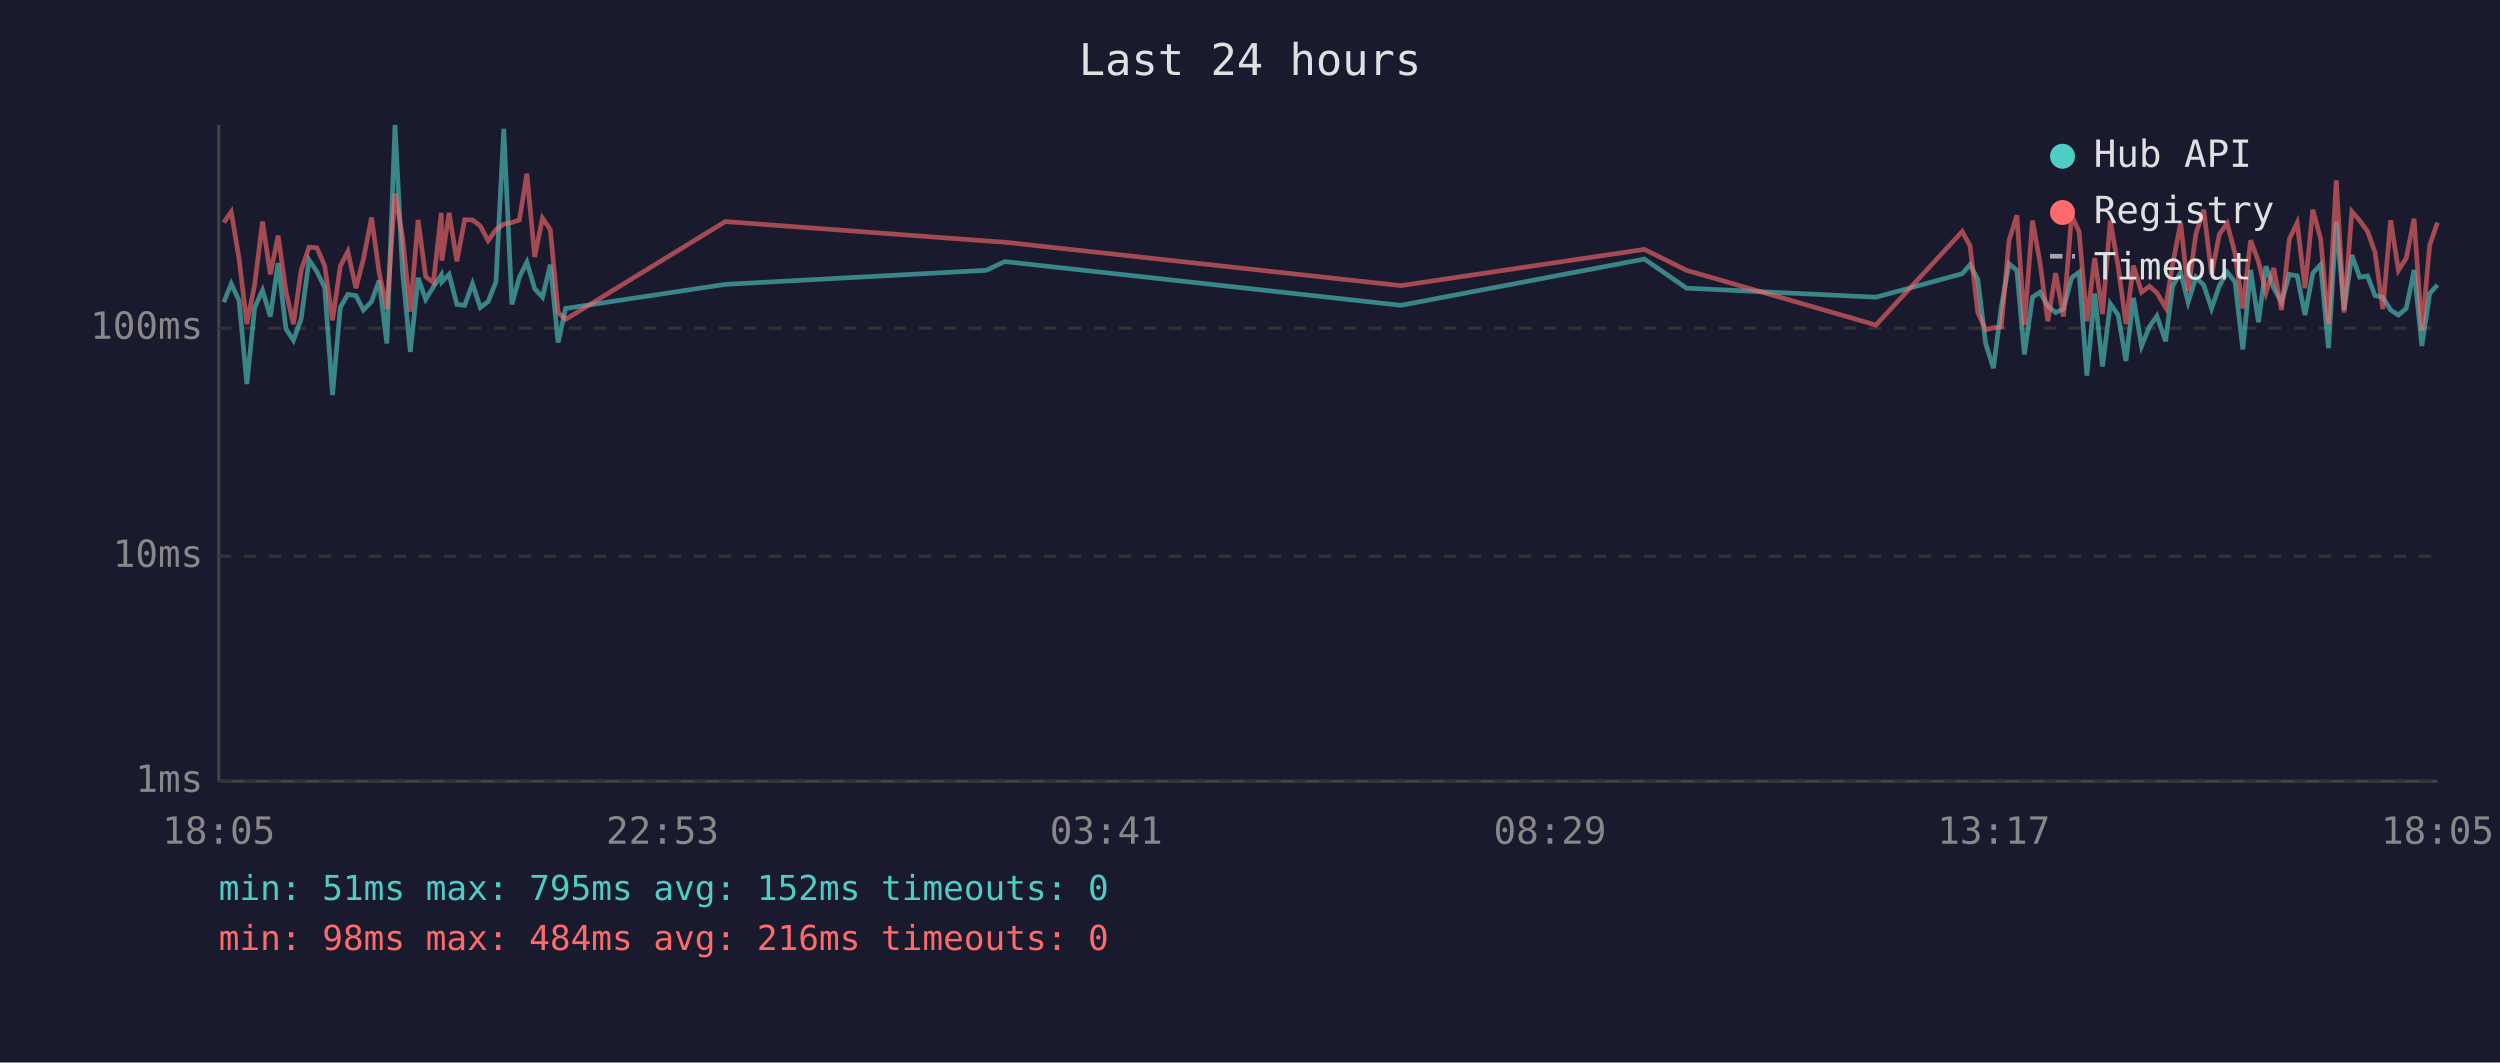
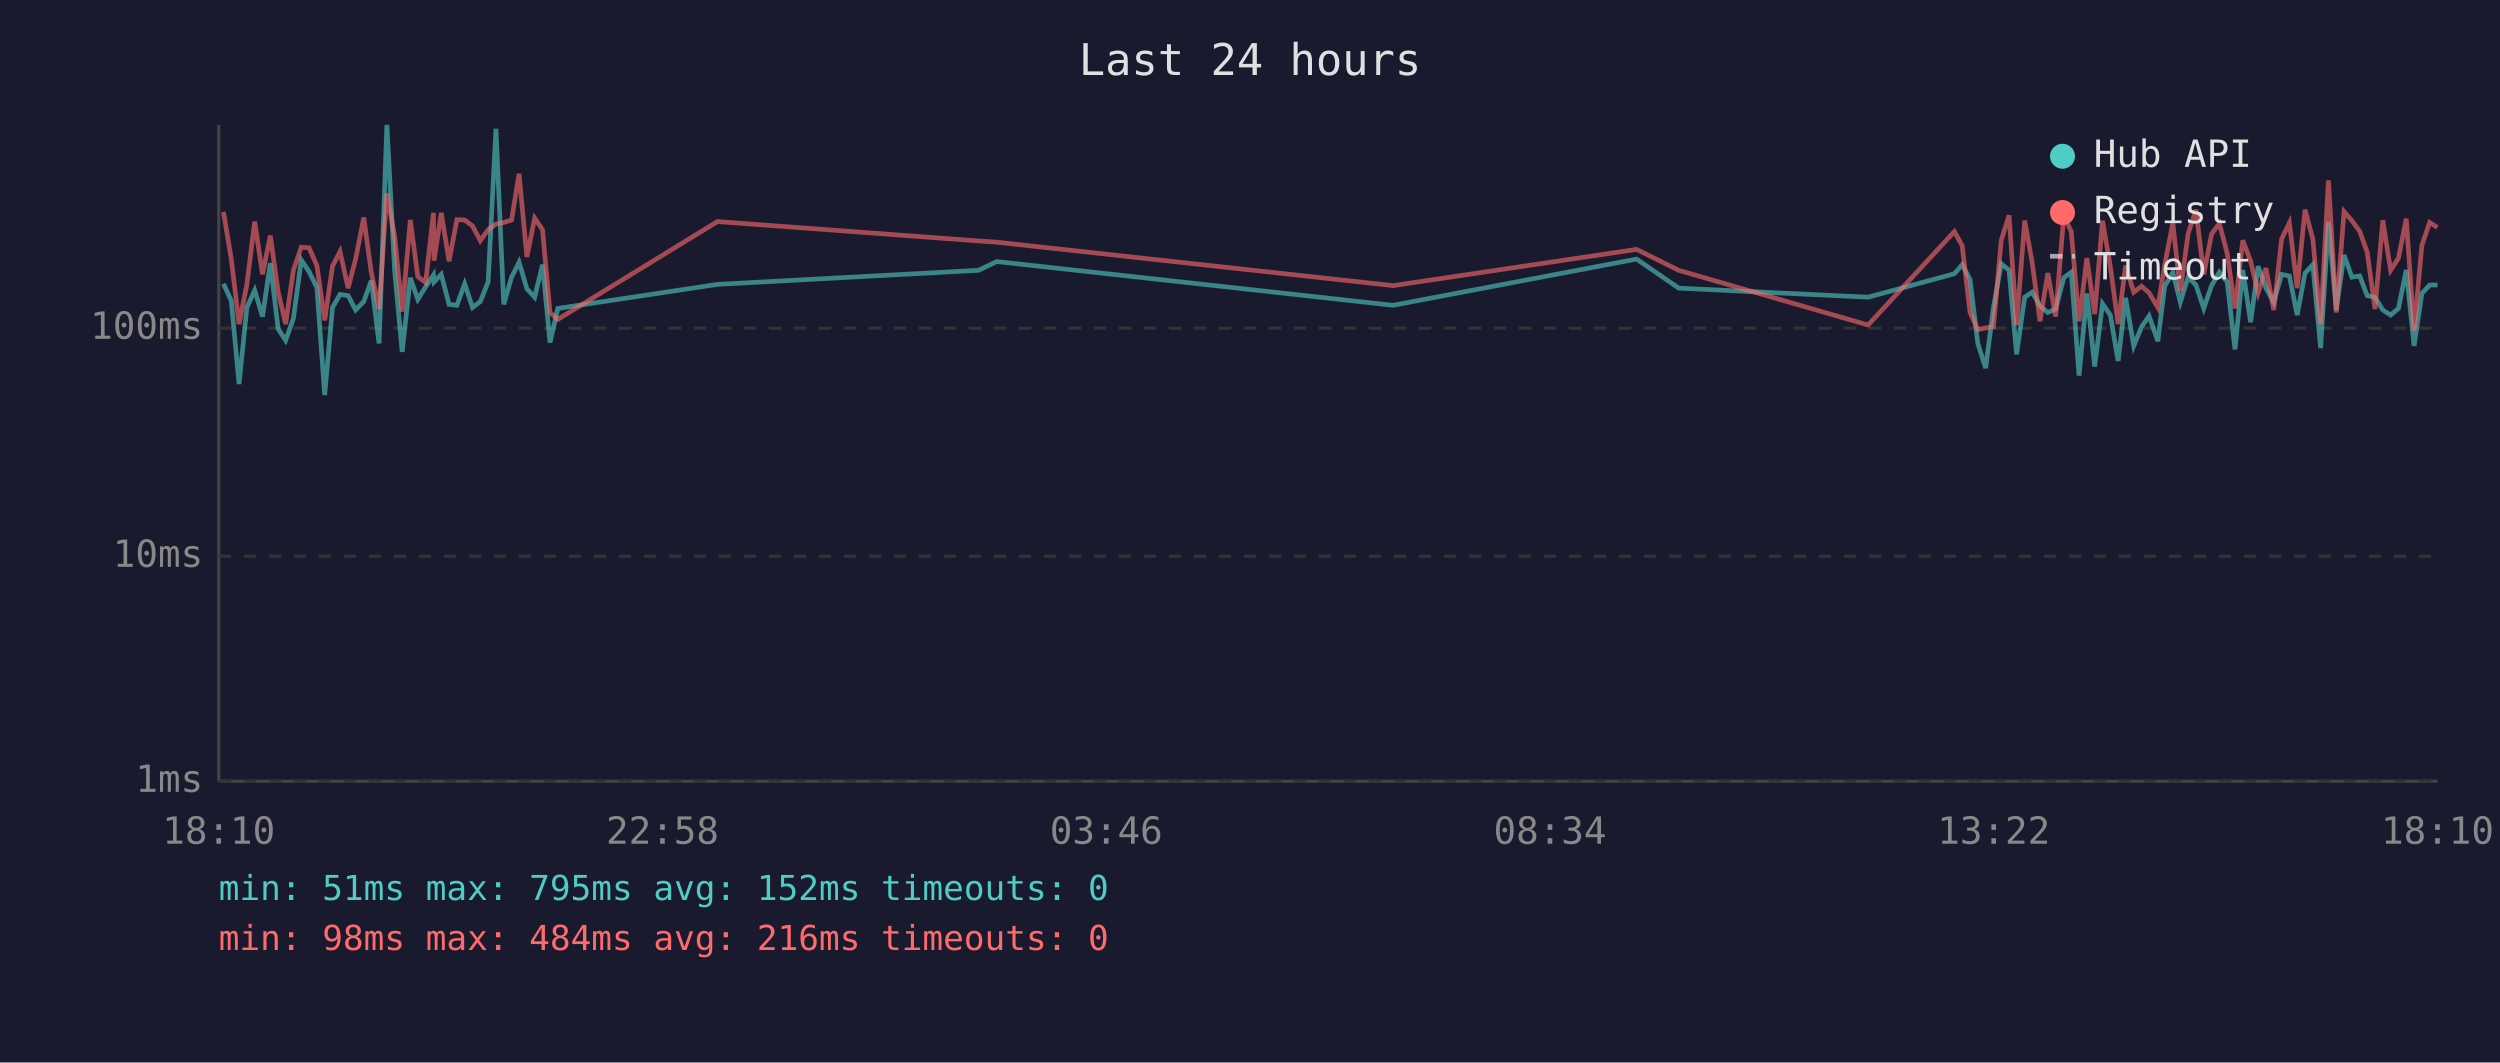
<svg xmlns="http://www.w3.org/2000/svg" viewBox="0 0 800 340" font-family="monospace" font-size="12">
  <rect width="800" height="340" fill="#1a1a2e" />
  <text x="400" y="24" fill="#e0e0e0" font-size="14" text-anchor="middle">Last 24 hours</text>
  <line x1="70" y1="40" x2="70" y2="250" stroke="#444" stroke-width="1" />
  <line x1="70" y1="250" x2="780" y2="250" stroke="#444" stroke-width="1" />
  <line x1="70" y1="250" x2="780" y2="250" stroke="#333" stroke-width="1" stroke-dasharray="4" />
  <text x="65" y="250" fill="#888" text-anchor="end" dominant-baseline="middle">1ms</text>
  <line x1="70" y1="178" x2="780" y2="178" stroke="#333" stroke-width="1" stroke-dasharray="4" />
  <text x="65" y="178" fill="#888" text-anchor="end" dominant-baseline="middle">10ms</text>
  <line x1="70" y1="105" x2="780" y2="105" stroke="#333" stroke-width="1" stroke-dasharray="4" />
  <text x="65" y="105" fill="#888" text-anchor="end" dominant-baseline="middle">100ms</text>
-   <text x="70" y="270" fill="#888" text-anchor="middle">18:05</text>
-   <text x="212" y="270" fill="#888" text-anchor="middle">22:53</text>
-   <text x="354" y="270" fill="#888" text-anchor="middle">03:41</text>
-   <text x="496" y="270" fill="#888" text-anchor="middle">08:29</text>
-   <text x="638" y="270" fill="#888" text-anchor="middle">13:17</text>
-   <text x="780" y="270" fill="#888" text-anchor="middle">18:05</text>
-   <polyline points="71.6,96.7 74.0,90.8 76.5,96.2 79.0,122.9 81.5,98.4 84.0,92.9 86.5,101.3 89.0,84.2 91.5,105.2 93.9,108.9 96.4,101.9 98.9,83.2 101.4,86.9 103.9,92.0 106.4,126.4 108.9,98.4 111.3,94.2 113.9,94.6 116.3,99.2 118.9,96.5 121.3,89.8 123.8,109.9 126.4,40.0 128.8,86.9 131.3,112.6 133.8,88.9 136.2,95.8 138.7,91.8 141.2,88.0 141.4,90.2 143.7,87.8 146.2,97.4 148.7,97.7 151.2,90.8 153.7,98.4 156.2,96.5 158.7,90.2 161.2,41.2 163.8,97.4 166.2,88.7 168.6,83.9 171.1,92.4 173.6,95.1 176.1,84.7 178.6,109.6 181.0,98.7 232.1,91.0 315.6,86.5 321.5,83.7 448.3,97.7 526.2,82.9 539.7,92.2 600.3,95.1 627.9,87.6 630.4,84.7 632.9,89.4 635.4,109.9 637.9,117.8 640.4,98.4 642.9,84.4 645.4,86.5 647.8,113.4 650.4,95.1 652.8,93.5 655.3,97.9 657.8,100.0 660.3,98.9 662.9,88.9 665.3,87.1 667.8,120.2 670.3,93.9 672.8,117.3 675.3,97.2 677.8,100.8 680.3,115.5 682.7,95.3 685.3,110.7 687.8,104.6 690.2,101.1 693.0,109.2 695.2,91.6 697.8,87.2 700.2,96.7 702.7,88.7 705.2,91.2 707.7,98.7 710.2,91.4 712.7,87.1 715.2,90.2 717.7,111.8 720.2,86.4 722.7,103.1 725.1,85.2 727.6,92.2 730.1,96.7 732.6,87.8 735.1,88.3 737.6,100.8 740.1,87.4 742.6,84.7 745.1,111.4 747.6,71.0 750.1,99.2 752.6,81.6 755.1,88.7 757.6,88.3 760.0,94.6 762.5,95.1 765.0,99.2 767.5,100.8 770.0,98.7 772.5,86.4 775.0,110.7 777.5,93.9 780.0,91.2" fill="none" stroke="#4ecdc4" stroke-width="1.5" opacity="0.6" />
-   <polyline points="71.6,71.2 74.0,67.8 76.5,82.8 79.0,103.7 81.5,91.0 84.0,70.9 86.5,87.8 89.0,75.4 91.5,93.3 93.9,103.7 96.4,86.4 98.9,79.1 101.4,79.3 103.9,85.0 106.4,102.5 108.9,85.2 111.3,80.5 113.9,92.2 116.3,82.9 118.9,69.6 121.3,87.1 123.8,98.9 126.4,61.9 128.8,75.8 131.3,99.7 133.8,70.4 136.2,88.5 138.7,90.4 141.2,68.1 141.4,83.4 143.7,68.1 146.2,83.6 148.7,70.3 151.2,70.4 153.7,72.3 156.2,77.0 158.7,73.5 161.2,71.7 163.8,71.2 166.2,70.4 168.6,55.6 171.1,82.2 173.6,69.8 176.1,73.5 178.6,100.0 181.0,102.2 232.1,70.9 315.6,77.1 321.5,77.5 448.3,91.4 526.2,79.8 539.7,86.5 600.3,104.0 627.9,74.1 630.4,78.6 632.9,100.0 635.4,105.5 637.9,104.9 640.4,104.6 642.9,76.9 645.4,68.9 647.8,104.0 650.4,70.6 652.8,84.0 655.3,102.8 657.8,87.4 660.3,101.3 662.9,69.0 665.3,74.1 667.8,102.8 670.3,82.6 672.8,100.5 675.3,70.6 677.8,85.2 680.3,103.7 682.7,85.0 685.3,93.5 687.8,91.6 690.2,93.7 693.0,98.4 695.2,84.8 697.8,71.3 700.2,93.1 702.7,74.8 705.2,67.1 707.7,87.8 710.2,74.9 712.7,71.5 715.2,81.1 717.7,98.7 720.2,76.9 722.7,83.6 725.1,93.7 727.6,85.8 730.1,99.2 732.6,76.5 735.1,71.3 737.6,92.2 740.1,67.1 742.6,76.4 745.1,103.7 747.6,57.7 750.1,100.0 752.6,67.7 755.1,70.6 757.6,74.0 760.0,80.7 762.5,98.9 765.0,70.5 767.5,86.5 770.0,82.6 772.5,70.0 775.0,105.8 777.5,78.5 780.0,71.2" fill="none" stroke="#ff6b6b" stroke-width="1.5" opacity="0.6" />
+   <text x="70" y="270" fill="#888" text-anchor="middle">18:10</text>
+   <text x="212" y="270" fill="#888" text-anchor="middle">22:58</text>
+   <text x="354" y="270" fill="#888" text-anchor="middle">03:46</text>
+   <text x="496" y="270" fill="#888" text-anchor="middle">08:34</text>
+   <text x="638" y="270" fill="#888" text-anchor="middle">13:22</text>
+   <text x="780" y="270" fill="#888" text-anchor="middle">18:10</text>
+   <polyline points="71.5,90.8 74.0,96.2 76.5,122.9 79.0,98.4 81.5,92.9 84.0,101.3 86.5,84.2 89.0,105.2 91.4,108.9 93.9,101.9 96.4,83.2 98.9,86.9 101.4,92.0 103.9,126.4 106.4,98.4 108.8,94.2 111.4,94.6 113.8,99.2 116.4,96.5 118.8,89.8 121.3,109.9 123.8,40.0 126.3,86.9 128.7,112.6 131.3,88.9 133.7,95.8 136.2,91.8 138.7,88.0 138.9,90.2 141.2,87.8 143.7,97.4 146.2,97.7 148.7,90.8 151.2,98.4 153.7,96.5 156.2,90.2 158.7,41.2 161.2,97.4 163.7,88.7 166.1,83.9 168.6,92.4 171.1,95.1 173.6,84.7 176.0,109.6 178.5,98.7 229.6,91.0 313.1,86.5 319.0,83.7 445.8,97.7 523.7,82.9 537.2,92.2 597.8,95.1 625.4,87.6 627.9,84.7 630.4,89.4 632.9,109.9 635.4,117.8 637.9,98.4 640.4,84.4 642.9,86.5 645.3,113.4 647.9,95.1 650.3,93.5 652.8,97.9 655.3,100.0 657.8,98.9 660.4,88.9 662.8,87.1 665.3,120.2 667.8,93.9 670.3,117.3 672.8,97.2 675.3,100.8 677.8,115.5 680.2,95.3 682.8,110.7 685.3,104.6 687.7,101.1 690.5,109.2 692.7,91.6 695.3,87.2 697.7,96.7 700.2,88.7 702.7,91.2 705.2,98.7 707.7,91.4 710.2,87.1 712.7,90.2 715.2,111.8 717.7,86.4 720.2,103.1 722.6,85.2 725.1,92.2 727.6,96.7 730.1,87.8 732.6,88.3 735.1,100.8 737.6,87.4 740.1,84.7 742.6,111.4 745.1,71.0 747.6,99.2 750.1,81.6 752.6,88.7 755.1,88.3 757.5,94.6 760.0,95.1 762.5,99.2 765.0,100.8 767.5,98.7 770.0,86.4 772.5,110.7 775.0,93.9 777.5,91.2 780.0,91.2" fill="none" stroke="#4ecdc4" stroke-width="1.5" opacity="0.6" />
+   <polyline points="71.5,67.8 74.0,82.8 76.5,103.7 79.0,91.0 81.5,70.9 84.0,87.8 86.5,75.4 89.0,93.3 91.4,103.7 93.9,86.4 96.4,79.1 98.9,79.3 101.4,85.0 103.9,102.5 106.4,85.2 108.8,80.5 111.4,92.2 113.8,82.9 116.4,69.6 118.8,87.1 121.3,98.9 123.8,61.9 126.3,75.8 128.7,99.7 131.3,70.4 133.7,88.5 136.2,90.4 138.7,68.1 138.9,83.4 141.2,68.1 143.7,83.6 146.2,70.3 148.7,70.4 151.2,72.3 153.7,77.0 156.2,73.5 158.7,71.7 161.2,71.2 163.7,70.4 166.1,55.6 168.6,82.2 171.1,69.8 173.6,73.5 176.0,100.0 178.5,102.2 229.6,70.9 313.1,77.1 319.0,77.5 445.8,91.4 523.7,79.8 537.2,86.5 597.8,104.0 625.4,74.1 627.9,78.6 630.4,100.0 632.9,105.5 635.4,104.9 637.9,104.6 640.4,76.9 642.9,68.9 645.3,104.0 647.9,70.6 650.3,84.0 652.8,102.8 655.3,87.4 657.8,101.3 660.4,69.0 662.8,74.1 665.3,102.8 667.8,82.6 670.3,100.5 672.8,70.6 675.3,85.2 677.8,103.7 680.2,85.0 682.8,93.5 685.3,91.6 687.7,93.7 690.5,98.4 692.7,84.8 695.3,71.3 697.7,93.1 700.2,74.8 702.7,67.1 705.2,87.8 707.7,74.9 710.2,71.5 712.7,81.1 715.2,98.7 717.7,76.9 720.2,83.6 722.6,93.7 725.1,85.8 727.6,99.2 730.1,76.5 732.6,71.3 735.1,92.2 737.6,67.1 740.1,76.4 742.6,103.7 745.1,57.7 747.6,100.0 750.1,67.7 752.6,70.6 755.1,74.0 757.5,80.7 760.0,98.9 762.5,70.5 765.0,86.5 767.5,82.6 770.0,70.0 772.5,105.8 775.0,78.5 777.5,71.2 780.0,72.8" fill="none" stroke="#ff6b6b" stroke-width="1.5" opacity="0.6" />
  <circle cx="660" cy="50" r="4" fill="#4ecdc4" />
  <text x="670" y="50" fill="#e0e0e0" dominant-baseline="middle">Hub API</text>
  <circle cx="660" cy="68" r="4" fill="#ff6b6b" />
  <text x="670" y="68" fill="#e0e0e0" dominant-baseline="middle">Registry</text>
  <line x1="656" y1="82" x2="664" y2="82" stroke="#e0e0e0" stroke-width="1.5" stroke-dasharray="4,3" opacity="0.7" />
  <text x="670" y="86" fill="#e0e0e0" dominant-baseline="middle">Timeout</text>
  <text x="70" y="288" fill="#4ecdc4" font-size="11">min: 51ms  max: 795ms  avg: 152ms  timeouts: 0</text>
  <text x="70" y="304" fill="#ff6b6b" font-size="11">min: 98ms  max: 484ms  avg: 216ms  timeouts: 0</text>
</svg>
